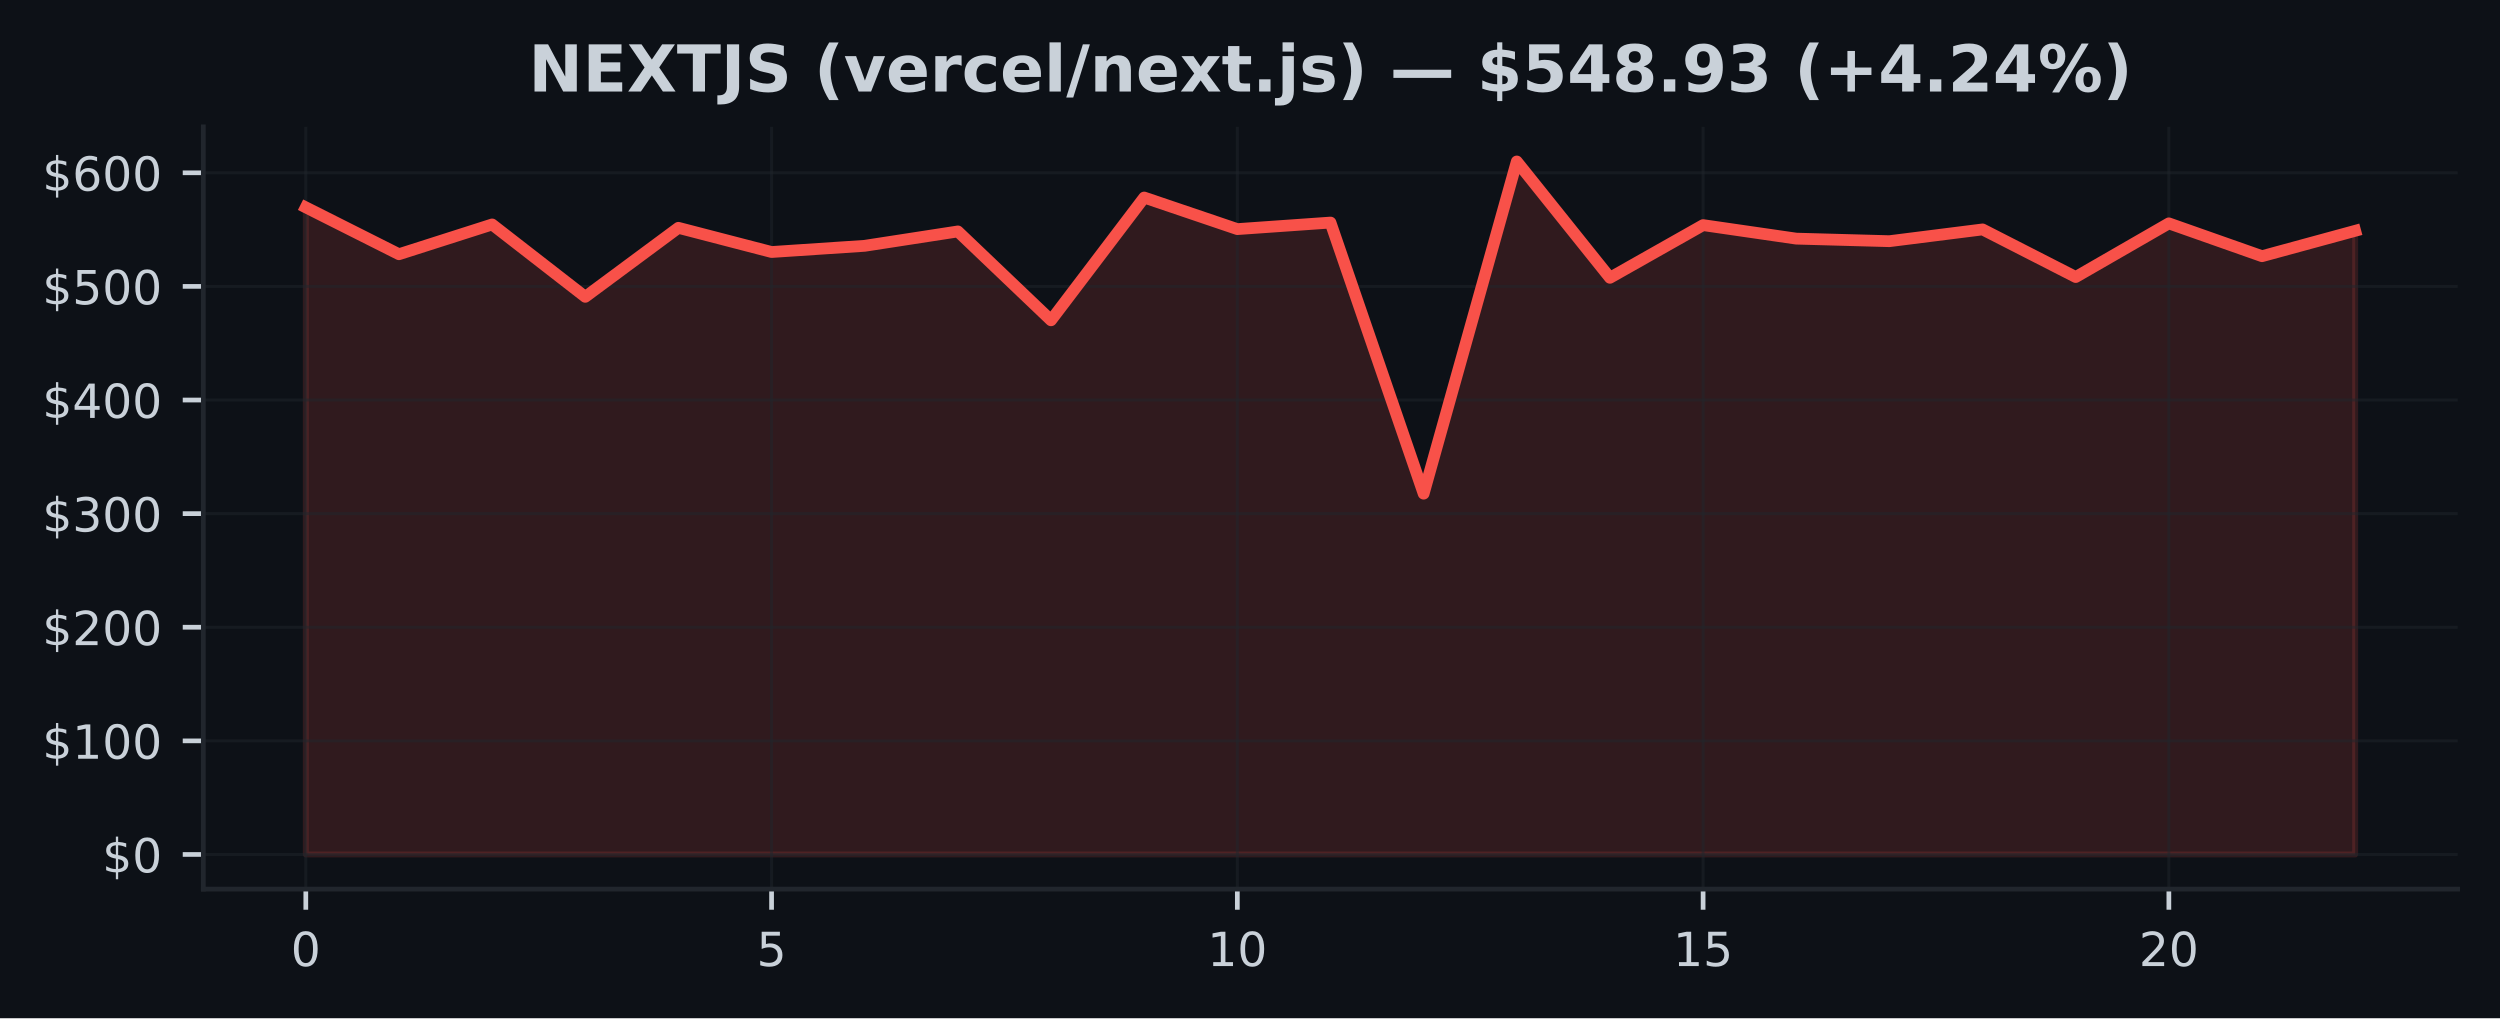
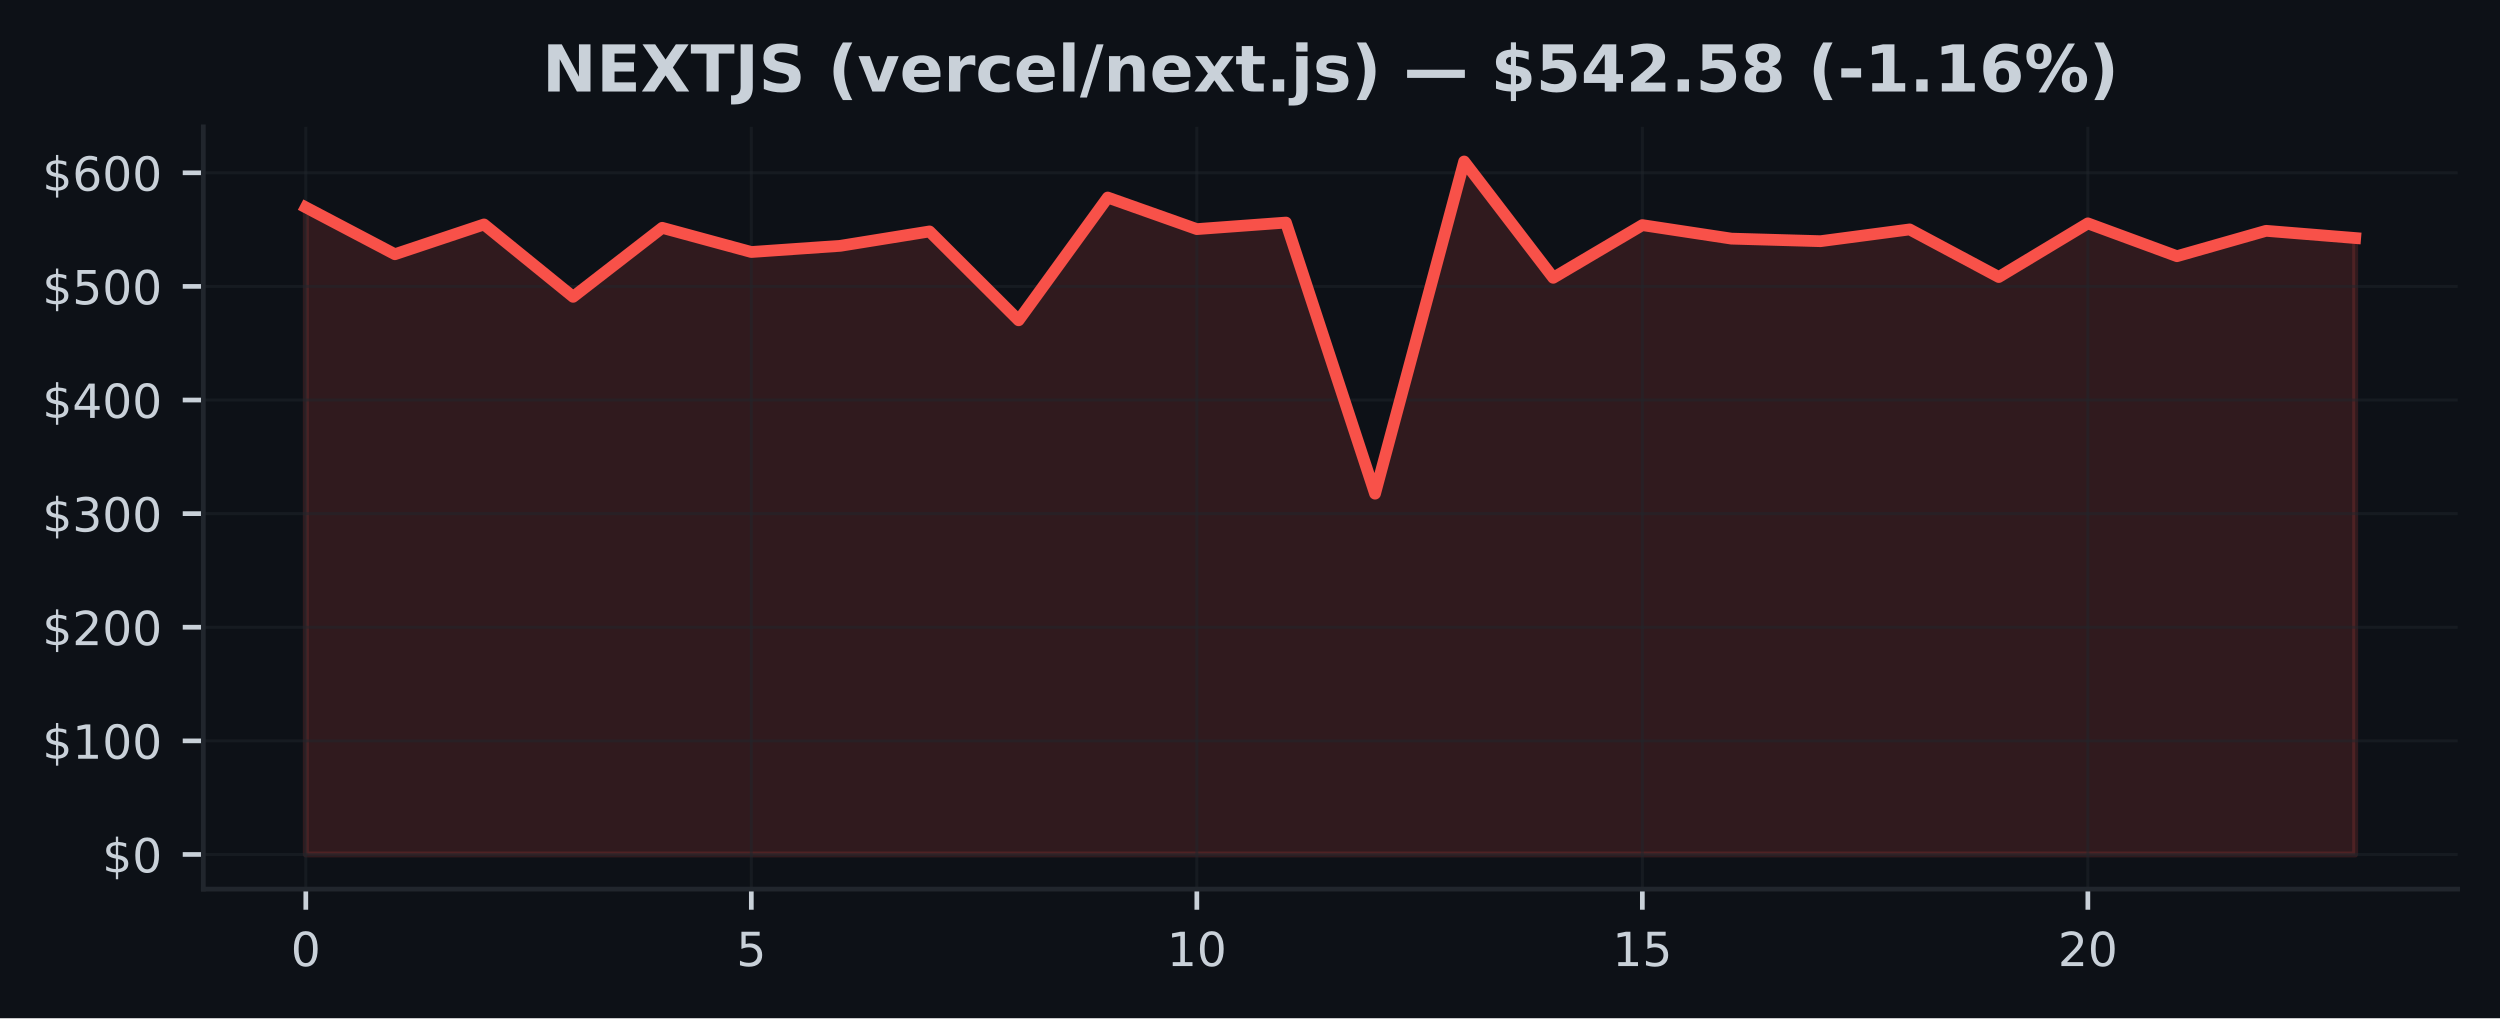
<svg xmlns="http://www.w3.org/2000/svg" xmlns:xlink="http://www.w3.org/1999/xlink" width="424.91pt" height="173.061pt" viewBox="0 0 424.91 173.061" version="1.1">
  <defs>
    <style type="text/css">*{stroke-linejoin: round; stroke-linecap: butt}</style>
  </defs>
  <g id="figure_1">
    <g id="patch_1">
      <path d="M 0 173.061  L 424.91 173.061  L 424.91 0  L 0 0  z " style="fill: #0d1117" />
    </g>
    <g id="axes_1">
      <g id="patch_2">
        <path d="M 34.56 151.118  L 417.71 151.118  L 417.71 21.558  L 34.56 21.558  z " style="fill: #0d1117" />
      </g>
      <g id="FillBetweenPolyCollection_1">
        <defs>
-           <path id="m5b549894fd" d="M 51.976 -27.832  L 51.976 -137.816  L 67.809 -129.851  L 83.641 -134.912  L 99.474 -122.613  L 115.306 -134.34  L 131.139 -130.229  L 146.972 -131.281  L 162.804 -133.726  L 178.637 -118.624  L 194.47 -139.486  L 210.302 -134.12  L 226.135 -135.232  L 241.968 -89.157  L 257.8 -145.613  L 273.633 -125.848  L 289.466 -134.8  L 305.298 -132.502  L 321.131 -132.067  L 336.964 -134.068  L 352.796 -125.977  L 368.629 -135.097  L 384.461 -129.517  L 400.294 -133.83  L 400.294 -27.832  L 400.294 -27.832  L 384.461 -27.832  L 368.629 -27.832  L 352.796 -27.832  L 336.964 -27.832  L 321.131 -27.832  L 305.298 -27.832  L 289.466 -27.832  L 273.633 -27.832  L 257.8 -27.832  L 241.968 -27.832  L 226.135 -27.832  L 210.302 -27.832  L 194.47 -27.832  L 178.637 -27.832  L 162.804 -27.832  L 146.972 -27.832  L 131.139 -27.832  L 115.306 -27.832  L 99.474 -27.832  L 83.641 -27.832  L 67.809 -27.832  L 51.976 -27.832  z " style="stroke: #f85149; stroke-opacity: 0.15" />
+           <path id="ma2bde97956" d="M 51.976 -27.832  L 51.976 -137.816  L 67.12 -129.851  L 82.264 -134.912  L 97.409 -122.613  L 112.553 -134.34  L 127.697 -130.229  L 142.842 -131.281  L 157.986 -133.726  L 173.13 -118.624  L 188.274 -139.486  L 203.419 -134.12  L 218.563 -135.232  L 233.707 -89.157  L 248.851 -145.613  L 263.996 -125.848  L 279.14 -134.8  L 294.284 -132.502  L 309.428 -132.067  L 324.573 -134.068  L 339.717 -125.977  L 354.861 -135.097  L 370.006 -129.517  L 385.15 -133.83  L 400.294 -132.604  L 400.294 -27.832  L 400.294 -27.832  L 385.15 -27.832  L 370.006 -27.832  L 354.861 -27.832  L 339.717 -27.832  L 324.573 -27.832  L 309.428 -27.832  L 294.284 -27.832  L 279.14 -27.832  L 263.996 -27.832  L 248.851 -27.832  L 233.707 -27.832  L 218.563 -27.832  L 203.419 -27.832  L 188.274 -27.832  L 173.13 -27.832  L 157.986 -27.832  L 142.842 -27.832  L 127.697 -27.832  L 112.553 -27.832  L 97.409 -27.832  L 82.264 -27.832  L 67.12 -27.832  L 51.976 -27.832  z " style="stroke: #f85149; stroke-opacity: 0.15" />
        </defs>
-         <g clip-path="url(#pa154a47afa)">
-           <use xlink:href="#m5b549894fd" x="0" y="173.061" style="fill: #f85149; fill-opacity: 0.15; stroke: #f85149; stroke-opacity: 0.15" />
+         <g clip-path="url(#p0f15beb33f)">
+           <use xlink:href="#ma2bde97956" x="0" y="173.061" style="fill: #f85149; fill-opacity: 0.15; stroke: #f85149; stroke-opacity: 0.15" />
        </g>
      </g>
      <g id="matplotlib.axis_1">
        <g id="xtick_1">
          <g id="line2d_1">
-             <path d="M 51.976 151.118  L 51.976 21.558  " clip-path="url(#pa154a47afa)" style="fill: none; stroke: #21262d; stroke-opacity: 0.5; stroke-width: 0.5; stroke-linecap: square" />
+             <path d="M 51.976 151.118  L 51.976 21.558  " clip-path="url(#p0f15beb33f)" style="fill: none; stroke: #21262d; stroke-opacity: 0.5; stroke-width: 0.5; stroke-linecap: square" />
          </g>
          <g id="line2d_2">
            <defs>
-               <path id="m4bb4d00be8" d="M 0 0  L 0 3.5  " style="stroke: #c9d1d9; stroke-width: 0.8" />
+               <path id="mf1980bc2ae" d="M 0 0  L 0 3.5  " style="stroke: #c9d1d9; stroke-width: 0.8" />
            </defs>
            <g>
-               <use xlink:href="#m4bb4d00be8" x="51.976" y="151.118" style="fill: #c9d1d9; stroke: #c9d1d9; stroke-width: 0.8" />
+               <use xlink:href="#mf1980bc2ae" x="51.976" y="151.118" style="fill: #c9d1d9; stroke: #c9d1d9; stroke-width: 0.8" />
            </g>
          </g>
          <g id="text_1">
            <g style="fill: #c9d1d9" transform="translate(49.43091 164.197) scale(0.08 -0.08)">
              <defs>
                <path id="DejaVuSans-30" d="M 2034 4250  Q 1547 4250 1301 3770  Q 1056 3291 1056 2328  Q 1056 1369 1301 889  Q 1547 409 2034 409  Q 2525 409 2770 889  Q 3016 1369 3016 2328  Q 3016 3291 2770 3770  Q 2525 4250 2034 4250  z M 2034 4750  Q 2819 4750 3233 4129  Q 3647 3509 3647 2328  Q 3647 1150 3233 529  Q 2819 -91 2034 -91  Q 1250 -91 836 529  Q 422 1150 422 2328  Q 422 3509 836 4129  Q 1250 4750 2034 4750  z " transform="scale(0.015625)" />
              </defs>
              <use xlink:href="#DejaVuSans-30" />
            </g>
          </g>
        </g>
        <g id="xtick_2">
          <g id="line2d_3">
-             <path d="M 131.139 151.118  L 131.139 21.558  " clip-path="url(#pa154a47afa)" style="fill: none; stroke: #21262d; stroke-opacity: 0.5; stroke-width: 0.5; stroke-linecap: square" />
+             <path d="M 127.697 151.118  L 127.697 21.558  " clip-path="url(#p0f15beb33f)" style="fill: none; stroke: #21262d; stroke-opacity: 0.5; stroke-width: 0.5; stroke-linecap: square" />
          </g>
          <g id="line2d_4">
            <g>
-               <use xlink:href="#m4bb4d00be8" x="131.139" y="151.118" style="fill: #c9d1d9; stroke: #c9d1d9; stroke-width: 0.8" />
+               <use xlink:href="#mf1980bc2ae" x="127.697" y="151.118" style="fill: #c9d1d9; stroke: #c9d1d9; stroke-width: 0.8" />
            </g>
          </g>
          <g id="text_2">
-             <g style="fill: #c9d1d9" transform="translate(128.5941 164.197) scale(0.08 -0.08)">
+             <g style="fill: #c9d1d9" transform="translate(125.1523 164.197) scale(0.08 -0.08)">
              <defs>
                <path id="DejaVuSans-35" d="M 691 4666  L 3169 4666  L 3169 4134  L 1269 4134  L 1269 2991  Q 1406 3038 1543 3061  Q 1681 3084 1819 3084  Q 2600 3084 3056 2656  Q 3513 2228 3513 1497  Q 3513 744 3044 326  Q 2575 -91 1722 -91  Q 1428 -91 1123 -41  Q 819 9 494 109  L 494 744  Q 775 591 1075 516  Q 1375 441 1709 441  Q 2250 441 2565 725  Q 2881 1009 2881 1497  Q 2881 1984 2565 2268  Q 2250 2553 1709 2553  Q 1456 2553 1204 2497  Q 953 2441 691 2322  L 691 4666  z " transform="scale(0.015625)" />
              </defs>
              <use xlink:href="#DejaVuSans-35" />
            </g>
          </g>
        </g>
        <g id="xtick_3">
          <g id="line2d_5">
-             <path d="M 210.302 151.118  L 210.302 21.558  " clip-path="url(#pa154a47afa)" style="fill: none; stroke: #21262d; stroke-opacity: 0.5; stroke-width: 0.5; stroke-linecap: square" />
+             <path d="M 203.419 151.118  L 203.419 21.558  " clip-path="url(#p0f15beb33f)" style="fill: none; stroke: #21262d; stroke-opacity: 0.5; stroke-width: 0.5; stroke-linecap: square" />
          </g>
          <g id="line2d_6">
            <g>
-               <use xlink:href="#m4bb4d00be8" x="210.302" y="151.118" style="fill: #c9d1d9; stroke: #c9d1d9; stroke-width: 0.8" />
+               <use xlink:href="#mf1980bc2ae" x="203.419" y="151.118" style="fill: #c9d1d9; stroke: #c9d1d9; stroke-width: 0.8" />
            </g>
          </g>
          <g id="text_3">
-             <g style="fill: #c9d1d9" transform="translate(205.2124 164.197) scale(0.08 -0.08)">
+             <g style="fill: #c9d1d9" transform="translate(198.3286 164.197) scale(0.08 -0.08)">
              <defs>
                <path id="DejaVuSans-31" d="M 794 531  L 1825 531  L 1825 4091  L 703 3866  L 703 4441  L 1819 4666  L 2450 4666  L 2450 531  L 3481 531  L 3481 0  L 794 0  L 794 531  z " transform="scale(0.015625)" />
              </defs>
              <use xlink:href="#DejaVuSans-31" />
              <use xlink:href="#DejaVuSans-30" transform="translate(63.62305 0)" />
            </g>
          </g>
        </g>
        <g id="xtick_4">
          <g id="line2d_7">
-             <path d="M 289.466 151.118  L 289.466 21.558  " clip-path="url(#pa154a47afa)" style="fill: none; stroke: #21262d; stroke-opacity: 0.5; stroke-width: 0.5; stroke-linecap: square" />
+             <path d="M 279.14 151.118  L 279.14 21.558  " clip-path="url(#p0f15beb33f)" style="fill: none; stroke: #21262d; stroke-opacity: 0.5; stroke-width: 0.5; stroke-linecap: square" />
          </g>
          <g id="line2d_8">
            <g>
-               <use xlink:href="#m4bb4d00be8" x="289.466" y="151.118" style="fill: #c9d1d9; stroke: #c9d1d9; stroke-width: 0.8" />
+               <use xlink:href="#mf1980bc2ae" x="279.14" y="151.118" style="fill: #c9d1d9; stroke: #c9d1d9; stroke-width: 0.8" />
            </g>
          </g>
          <g id="text_4">
-             <g style="fill: #c9d1d9" transform="translate(284.3756 164.197) scale(0.08 -0.08)">
+             <g style="fill: #c9d1d9" transform="translate(274.0499 164.197) scale(0.08 -0.08)">
              <use xlink:href="#DejaVuSans-31" />
              <use xlink:href="#DejaVuSans-35" transform="translate(63.62305 0)" />
            </g>
          </g>
        </g>
        <g id="xtick_5">
          <g id="line2d_9">
-             <path d="M 368.629 151.118  L 368.629 21.558  " clip-path="url(#pa154a47afa)" style="fill: none; stroke: #21262d; stroke-opacity: 0.5; stroke-width: 0.5; stroke-linecap: square" />
+             <path d="M 354.861 151.118  L 354.861 21.558  " clip-path="url(#p0f15beb33f)" style="fill: none; stroke: #21262d; stroke-opacity: 0.5; stroke-width: 0.5; stroke-linecap: square" />
          </g>
          <g id="line2d_10">
            <g>
-               <use xlink:href="#m4bb4d00be8" x="368.629" y="151.118" style="fill: #c9d1d9; stroke: #c9d1d9; stroke-width: 0.8" />
+               <use xlink:href="#mf1980bc2ae" x="354.861" y="151.118" style="fill: #c9d1d9; stroke: #c9d1d9; stroke-width: 0.8" />
            </g>
          </g>
          <g id="text_5">
-             <g style="fill: #c9d1d9" transform="translate(363.5388 164.197) scale(0.08 -0.08)">
+             <g style="fill: #c9d1d9" transform="translate(349.7713 164.197) scale(0.08 -0.08)">
              <defs>
                <path id="DejaVuSans-32" d="M 1228 531  L 3431 531  L 3431 0  L 469 0  L 469 531  Q 828 903 1448 1529  Q 2069 2156 2228 2338  Q 2531 2678 2651 2914  Q 2772 3150 2772 3378  Q 2772 3750 2511 3984  Q 2250 4219 1831 4219  Q 1534 4219 1204 4116  Q 875 4013 500 3803  L 500 4441  Q 881 4594 1212 4672  Q 1544 4750 1819 4750  Q 2544 4750 2975 4387  Q 3406 4025 3406 3419  Q 3406 3131 3298 2873  Q 3191 2616 2906 2266  Q 2828 2175 2409 1742  Q 1991 1309 1228 531  z " transform="scale(0.015625)" />
              </defs>
              <use xlink:href="#DejaVuSans-32" />
              <use xlink:href="#DejaVuSans-30" transform="translate(63.62305 0)" />
            </g>
          </g>
        </g>
      </g>
      <g id="matplotlib.axis_2">
        <g id="ytick_1">
          <g id="line2d_11">
-             <path d="M 34.56 145.229  L 417.71 145.229  " clip-path="url(#pa154a47afa)" style="fill: none; stroke: #21262d; stroke-opacity: 0.5; stroke-width: 0.5; stroke-linecap: square" />
+             <path d="M 34.56 145.229  L 417.71 145.229  " clip-path="url(#p0f15beb33f)" style="fill: none; stroke: #21262d; stroke-opacity: 0.5; stroke-width: 0.5; stroke-linecap: square" />
          </g>
          <g id="line2d_12">
            <defs>
-               <path id="mcde0d0e093" d="M 0 0  L -3.5 0  " style="stroke: #c9d1d9; stroke-width: 0.8" />
+               <path id="m5b4ba3d145" d="M 0 0  L -3.5 0  " style="stroke: #c9d1d9; stroke-width: 0.8" />
            </defs>
            <g>
-               <use xlink:href="#mcde0d0e093" x="34.56" y="145.229" style="fill: #c9d1d9; stroke: #c9d1d9; stroke-width: 0.8" />
+               <use xlink:href="#m5b4ba3d145" x="34.56" y="145.229" style="fill: #c9d1d9; stroke: #c9d1d9; stroke-width: 0.8" />
            </g>
          </g>
          <g id="text_6">
            <g style="fill: #c9d1d9" transform="translate(17.38 148.2686) scale(0.08 -0.08)">
              <defs>
                <path id="DejaVuSans-24" d="M 2163 -941  L 1850 -941  L 1847 0  Q 1519 6 1191 76  Q 863 147 531 288  L 531 850  Q 850 650 1176 548  Q 1503 447 1850 444  L 1850 1869  Q 1159 1981 845 2250  Q 531 2519 531 2988  Q 531 3497 872 3790  Q 1213 4084 1850 4128  L 1850 4863  L 2163 4863  L 2163 4138  Q 2453 4125 2725 4076  Q 2997 4028 3256 3944  L 3256 3397  Q 2997 3528 2723 3600  Q 2450 3672 2163 3684  L 2163 2350  Q 2872 2241 3206 1959  Q 3541 1678 3541 1191  Q 3541 663 3186 358  Q 2831 53 2163 6  L 2163 -941  z M 1850 2406  L 1850 3688  Q 1488 3647 1297 3481  Q 1106 3316 1106 3041  Q 1106 2772 1282 2622  Q 1459 2472 1850 2406  z M 2163 1806  L 2163 453  Q 2559 506 2761 678  Q 2963 850 2963 1131  Q 2963 1406 2770 1568  Q 2578 1731 2163 1806  z " transform="scale(0.015625)" />
              </defs>
              <use xlink:href="#DejaVuSans-24" />
              <use xlink:href="#DejaVuSans-30" transform="translate(63.62305 0)" />
            </g>
          </g>
        </g>
        <g id="ytick_2">
          <g id="line2d_13">
-             <path d="M 34.56 125.919  L 417.71 125.919  " clip-path="url(#pa154a47afa)" style="fill: none; stroke: #21262d; stroke-opacity: 0.5; stroke-width: 0.5; stroke-linecap: square" />
+             <path d="M 34.56 125.919  L 417.71 125.919  " clip-path="url(#p0f15beb33f)" style="fill: none; stroke: #21262d; stroke-opacity: 0.5; stroke-width: 0.5; stroke-linecap: square" />
          </g>
          <g id="line2d_14">
            <g>
-               <use xlink:href="#mcde0d0e093" x="34.56" y="125.919" style="fill: #c9d1d9; stroke: #c9d1d9; stroke-width: 0.8" />
+               <use xlink:href="#m5b4ba3d145" x="34.56" y="125.919" style="fill: #c9d1d9; stroke: #c9d1d9; stroke-width: 0.8" />
            </g>
          </g>
          <g id="text_7">
            <g style="fill: #c9d1d9" transform="translate(7.2 128.9585) scale(0.08 -0.08)">
              <use xlink:href="#DejaVuSans-24" />
              <use xlink:href="#DejaVuSans-31" transform="translate(63.62305 0)" />
              <use xlink:href="#DejaVuSans-30" transform="translate(127.2461 0)" />
              <use xlink:href="#DejaVuSans-30" transform="translate(190.8691 0)" />
            </g>
          </g>
        </g>
        <g id="ytick_3">
          <g id="line2d_15">
-             <path d="M 34.56 106.609  L 417.71 106.609  " clip-path="url(#pa154a47afa)" style="fill: none; stroke: #21262d; stroke-opacity: 0.5; stroke-width: 0.5; stroke-linecap: square" />
+             <path d="M 34.56 106.609  L 417.71 106.609  " clip-path="url(#p0f15beb33f)" style="fill: none; stroke: #21262d; stroke-opacity: 0.5; stroke-width: 0.5; stroke-linecap: square" />
          </g>
          <g id="line2d_16">
            <g>
-               <use xlink:href="#mcde0d0e093" x="34.56" y="106.609" style="fill: #c9d1d9; stroke: #c9d1d9; stroke-width: 0.8" />
+               <use xlink:href="#m5b4ba3d145" x="34.56" y="106.609" style="fill: #c9d1d9; stroke: #c9d1d9; stroke-width: 0.8" />
            </g>
          </g>
          <g id="text_8">
            <g style="fill: #c9d1d9" transform="translate(7.2 109.6484) scale(0.08 -0.08)">
              <use xlink:href="#DejaVuSans-24" />
              <use xlink:href="#DejaVuSans-32" transform="translate(63.62305 0)" />
              <use xlink:href="#DejaVuSans-30" transform="translate(127.2461 0)" />
              <use xlink:href="#DejaVuSans-30" transform="translate(190.8691 0)" />
            </g>
          </g>
        </g>
        <g id="ytick_4">
          <g id="line2d_17">
-             <path d="M 34.56 87.299  L 417.71 87.299  " clip-path="url(#pa154a47afa)" style="fill: none; stroke: #21262d; stroke-opacity: 0.5; stroke-width: 0.5; stroke-linecap: square" />
+             <path d="M 34.56 87.299  L 417.71 87.299  " clip-path="url(#p0f15beb33f)" style="fill: none; stroke: #21262d; stroke-opacity: 0.5; stroke-width: 0.5; stroke-linecap: square" />
          </g>
          <g id="line2d_18">
            <g>
-               <use xlink:href="#mcde0d0e093" x="34.56" y="87.299" style="fill: #c9d1d9; stroke: #c9d1d9; stroke-width: 0.8" />
+               <use xlink:href="#m5b4ba3d145" x="34.56" y="87.299" style="fill: #c9d1d9; stroke: #c9d1d9; stroke-width: 0.8" />
            </g>
          </g>
          <g id="text_9">
            <g style="fill: #c9d1d9" transform="translate(7.2 90.33833) scale(0.08 -0.08)">
              <defs>
                <path id="DejaVuSans-33" d="M 2597 2516  Q 3050 2419 3304 2112  Q 3559 1806 3559 1356  Q 3559 666 3084 287  Q 2609 -91 1734 -91  Q 1441 -91 1130 -33  Q 819 25 488 141  L 488 750  Q 750 597 1062 519  Q 1375 441 1716 441  Q 2309 441 2620 675  Q 2931 909 2931 1356  Q 2931 1769 2642 2001  Q 2353 2234 1838 2234  L 1294 2234  L 1294 2753  L 1863 2753  Q 2328 2753 2575 2939  Q 2822 3125 2822 3475  Q 2822 3834 2567 4026  Q 2313 4219 1838 4219  Q 1578 4219 1281 4162  Q 984 4106 628 3988  L 628 4550  Q 988 4650 1302 4700  Q 1616 4750 1894 4750  Q 2613 4750 3031 4423  Q 3450 4097 3450 3541  Q 3450 3153 3228 2886  Q 3006 2619 2597 2516  z " transform="scale(0.015625)" />
              </defs>
              <use xlink:href="#DejaVuSans-24" />
              <use xlink:href="#DejaVuSans-33" transform="translate(63.62305 0)" />
              <use xlink:href="#DejaVuSans-30" transform="translate(127.2461 0)" />
              <use xlink:href="#DejaVuSans-30" transform="translate(190.8691 0)" />
            </g>
          </g>
        </g>
        <g id="ytick_5">
          <g id="line2d_19">
-             <path d="M 34.56 67.989  L 417.71 67.989  " clip-path="url(#pa154a47afa)" style="fill: none; stroke: #21262d; stroke-opacity: 0.5; stroke-width: 0.5; stroke-linecap: square" />
+             <path d="M 34.56 67.989  L 417.71 67.989  " clip-path="url(#p0f15beb33f)" style="fill: none; stroke: #21262d; stroke-opacity: 0.5; stroke-width: 0.5; stroke-linecap: square" />
          </g>
          <g id="line2d_20">
            <g>
-               <use xlink:href="#mcde0d0e093" x="34.56" y="67.989" style="fill: #c9d1d9; stroke: #c9d1d9; stroke-width: 0.8" />
+               <use xlink:href="#m5b4ba3d145" x="34.56" y="67.989" style="fill: #c9d1d9; stroke: #c9d1d9; stroke-width: 0.8" />
            </g>
          </g>
          <g id="text_10">
            <g style="fill: #c9d1d9" transform="translate(7.2 71.02826) scale(0.08 -0.08)">
              <defs>
                <path id="DejaVuSans-34" d="M 2419 4116  L 825 1625  L 2419 1625  L 2419 4116  z M 2253 4666  L 3047 4666  L 3047 1625  L 3713 1625  L 3713 1100  L 3047 1100  L 3047 0  L 2419 0  L 2419 1100  L 313 1100  L 313 1709  L 2253 4666  z " transform="scale(0.015625)" />
              </defs>
              <use xlink:href="#DejaVuSans-24" />
              <use xlink:href="#DejaVuSans-34" transform="translate(63.62305 0)" />
              <use xlink:href="#DejaVuSans-30" transform="translate(127.2461 0)" />
              <use xlink:href="#DejaVuSans-30" transform="translate(190.8691 0)" />
            </g>
          </g>
        </g>
        <g id="ytick_6">
          <g id="line2d_21">
-             <path d="M 34.56 48.679  L 417.71 48.679  " clip-path="url(#pa154a47afa)" style="fill: none; stroke: #21262d; stroke-opacity: 0.5; stroke-width: 0.5; stroke-linecap: square" />
+             <path d="M 34.56 48.679  L 417.71 48.679  " clip-path="url(#p0f15beb33f)" style="fill: none; stroke: #21262d; stroke-opacity: 0.5; stroke-width: 0.5; stroke-linecap: square" />
          </g>
          <g id="line2d_22">
            <g>
-               <use xlink:href="#mcde0d0e093" x="34.56" y="48.679" style="fill: #c9d1d9; stroke: #c9d1d9; stroke-width: 0.8" />
+               <use xlink:href="#m5b4ba3d145" x="34.56" y="48.679" style="fill: #c9d1d9; stroke: #c9d1d9; stroke-width: 0.8" />
            </g>
          </g>
          <g id="text_11">
            <g style="fill: #c9d1d9" transform="translate(7.2 51.71818) scale(0.08 -0.08)">
              <use xlink:href="#DejaVuSans-24" />
              <use xlink:href="#DejaVuSans-35" transform="translate(63.62305 0)" />
              <use xlink:href="#DejaVuSans-30" transform="translate(127.2461 0)" />
              <use xlink:href="#DejaVuSans-30" transform="translate(190.8691 0)" />
            </g>
          </g>
        </g>
        <g id="ytick_7">
          <g id="line2d_23">
-             <path d="M 34.56 29.369  L 417.71 29.369  " clip-path="url(#pa154a47afa)" style="fill: none; stroke: #21262d; stroke-opacity: 0.5; stroke-width: 0.5; stroke-linecap: square" />
+             <path d="M 34.56 29.369  L 417.71 29.369  " clip-path="url(#p0f15beb33f)" style="fill: none; stroke: #21262d; stroke-opacity: 0.5; stroke-width: 0.5; stroke-linecap: square" />
          </g>
          <g id="line2d_24">
            <g>
-               <use xlink:href="#mcde0d0e093" x="34.56" y="29.369" style="fill: #c9d1d9; stroke: #c9d1d9; stroke-width: 0.8" />
+               <use xlink:href="#m5b4ba3d145" x="34.56" y="29.369" style="fill: #c9d1d9; stroke: #c9d1d9; stroke-width: 0.8" />
            </g>
          </g>
          <g id="text_12">
            <g style="fill: #c9d1d9" transform="translate(7.2 32.4081) scale(0.08 -0.08)">
              <defs>
                <path id="DejaVuSans-36" d="M 2113 2584  Q 1688 2584 1439 2293  Q 1191 2003 1191 1497  Q 1191 994 1439 701  Q 1688 409 2113 409  Q 2538 409 2786 701  Q 3034 994 3034 1497  Q 3034 2003 2786 2293  Q 2538 2584 2113 2584  z M 3366 4563  L 3366 3988  Q 3128 4100 2886 4159  Q 2644 4219 2406 4219  Q 1781 4219 1451 3797  Q 1122 3375 1075 2522  Q 1259 2794 1537 2939  Q 1816 3084 2150 3084  Q 2853 3084 3261 2657  Q 3669 2231 3669 1497  Q 3669 778 3244 343  Q 2819 -91 2113 -91  Q 1303 -91 875 529  Q 447 1150 447 2328  Q 447 3434 972 4092  Q 1497 4750 2381 4750  Q 2619 4750 2861 4703  Q 3103 4656 3366 4563  z " transform="scale(0.015625)" />
              </defs>
              <use xlink:href="#DejaVuSans-24" />
              <use xlink:href="#DejaVuSans-36" transform="translate(63.62305 0)" />
              <use xlink:href="#DejaVuSans-30" transform="translate(127.2461 0)" />
              <use xlink:href="#DejaVuSans-30" transform="translate(190.8691 0)" />
            </g>
          </g>
        </g>
      </g>
      <g id="line2d_25">
-         <path d="M 51.976 35.245  L 67.809 43.21  L 83.641 38.149  L 99.474 50.448  L 115.306 38.721  L 131.139 42.832  L 146.972 41.779  L 162.804 39.335  L 178.637 54.437  L 194.47 33.574  L 210.302 38.941  L 226.135 37.828  L 241.968 83.904  L 257.8 27.447  L 273.633 47.213  L 289.466 38.261  L 305.298 40.559  L 321.131 40.993  L 336.964 38.993  L 352.796 47.084  L 368.629 37.964  L 384.461 43.544  L 400.294 39.23  " clip-path="url(#pa154a47afa)" style="fill: none; stroke: #f85149; stroke-width: 2; stroke-linecap: square" />
+         <path d="M 51.976 35.245  L 67.12 43.21  L 82.264 38.149  L 97.409 50.448  L 112.553 38.721  L 127.697 42.832  L 142.842 41.779  L 157.986 39.335  L 173.13 54.437  L 188.274 33.574  L 203.419 38.941  L 218.563 37.828  L 233.707 83.904  L 248.851 27.447  L 263.996 47.213  L 279.14 38.261  L 294.284 40.559  L 309.428 40.993  L 324.573 38.993  L 339.717 47.084  L 354.861 37.964  L 370.006 43.544  L 385.15 39.23  L 400.294 40.457  " clip-path="url(#p0f15beb33f)" style="fill: none; stroke: #f85149; stroke-width: 2; stroke-linecap: square" />
      </g>
      <g id="patch_3">
        <path d="M 34.56 151.118  L 34.56 21.558  " style="fill: none; stroke: #21262d; stroke-width: 0.8; stroke-linejoin: miter; stroke-linecap: square" />
      </g>
      <g id="patch_4">
        <path d="M 34.56 151.118  L 417.71 151.118  " style="fill: none; stroke: #21262d; stroke-width: 0.8; stroke-linejoin: miter; stroke-linecap: square" />
      </g>
      <g id="text_13">
-         <g style="fill: #c9d1d9" transform="translate(89.83898 15.55828) scale(0.11 -0.11)">
+         <g style="fill: #c9d1d9" transform="translate(92.16531 15.55828) scale(0.11 -0.11)">
          <defs>
            <path id="DejaVuSans-Bold-4e" d="M 588 4666  L 1931 4666  L 3628 1466  L 3628 4666  L 4769 4666  L 4769 0  L 3425 0  L 1728 3200  L 1728 0  L 588 0  L 588 4666  z " transform="scale(0.015625)" />
            <path id="DejaVuSans-Bold-45" d="M 588 4666  L 3834 4666  L 3834 3756  L 1791 3756  L 1791 2888  L 3713 2888  L 3713 1978  L 1791 1978  L 1791 909  L 3903 909  L 3903 0  L 588 0  L 588 4666  z " transform="scale(0.015625)" />
            <path id="DejaVuSans-Bold-58" d="M 3188 2381  L 4806 0  L 3553 0  L 2463 1594  L 1381 0  L 122 0  L 1741 2381  L 184 4666  L 1441 4666  L 2463 3163  L 3481 4666  L 4744 4666  L 3188 2381  z " transform="scale(0.015625)" />
            <path id="DejaVuSans-Bold-54" d="M 31 4666  L 4331 4666  L 4331 3756  L 2784 3756  L 2784 0  L 1581 0  L 1581 3756  L 31 3756  L 31 4666  z " transform="scale(0.015625)" />
            <path id="DejaVuSans-Bold-4a" d="M 588 4666  L 1791 4666  L 1791 453  Q 1791 -419 1317 -850  Q 844 -1281 -116 -1281  L -359 -1281  L -359 -372  L -172 -372  Q 203 -372 395 -162  Q 588 47 588 453  L 588 4666  z " transform="scale(0.015625)" />
            <path id="DejaVuSans-Bold-53" d="M 3834 4519  L 3834 3531  Q 3450 3703 3084 3790  Q 2719 3878 2394 3878  Q 1963 3878 1756 3759  Q 1550 3641 1550 3391  Q 1550 3203 1689 3098  Q 1828 2994 2194 2919  L 2706 2816  Q 3484 2659 3812 2340  Q 4141 2022 4141 1434  Q 4141 663 3683 286  Q 3225 -91 2284 -91  Q 1841 -91 1394 -6  Q 947 78 500 244  L 500 1259  Q 947 1022 1364 901  Q 1781 781 2169 781  Q 2563 781 2772 912  Q 2981 1044 2981 1288  Q 2981 1506 2839 1625  Q 2697 1744 2272 1838  L 1806 1941  Q 1106 2091 782 2419  Q 459 2747 459 3303  Q 459 4000 909 4375  Q 1359 4750 2203 4750  Q 2588 4750 2994 4692  Q 3400 4634 3834 4519  z " transform="scale(0.015625)" />
            <path id="DejaVuSans-Bold-20" transform="scale(0.015625)" />
            <path id="DejaVuSans-Bold-28" d="M 2413 -844  L 1484 -844  Q 1006 -72 778 623  Q 550 1319 550 2003  Q 550 2688 779 3389  Q 1009 4091 1484 4856  L 2413 4856  Q 2013 4116 1813 3408  Q 1613 2700 1613 2009  Q 1613 1319 1811 609  Q 2009 -100 2413 -844  z " transform="scale(0.015625)" />
            <path id="DejaVuSans-Bold-76" d="M 97 3500  L 1216 3500  L 2088 1081  L 2956 3500  L 4078 3500  L 2700 0  L 1472 0  L 97 3500  z " transform="scale(0.015625)" />
            <path id="DejaVuSans-Bold-65" d="M 4031 1759  L 4031 1441  L 1416 1441  Q 1456 1047 1700 850  Q 1944 653 2381 653  Q 2734 653 3104 758  Q 3475 863 3866 1075  L 3866 213  Q 3469 63 3072 -14  Q 2675 -91 2278 -91  Q 1328 -91 801 392  Q 275 875 275 1747  Q 275 2603 792 3093  Q 1309 3584 2216 3584  Q 3041 3584 3536 3087  Q 4031 2591 4031 1759  z M 2881 2131  Q 2881 2450 2695 2645  Q 2509 2841 2209 2841  Q 1884 2841 1681 2658  Q 1478 2475 1428 2131  L 2881 2131  z " transform="scale(0.015625)" />
            <path id="DejaVuSans-Bold-72" d="M 3138 2547  Q 2991 2616 2845 2648  Q 2700 2681 2553 2681  Q 2122 2681 1889 2404  Q 1656 2128 1656 1613  L 1656 0  L 538 0  L 538 3500  L 1656 3500  L 1656 2925  Q 1872 3269 2151 3426  Q 2431 3584 2822 3584  Q 2878 3584 2943 3579  Q 3009 3575 3134 3559  L 3138 2547  z " transform="scale(0.015625)" />
            <path id="DejaVuSans-Bold-63" d="M 3366 3391  L 3366 2478  Q 3138 2634 2908 2709  Q 2678 2784 2431 2784  Q 1963 2784 1702 2511  Q 1441 2238 1441 1747  Q 1441 1256 1702 982  Q 1963 709 2431 709  Q 2694 709 2930 787  Q 3166 866 3366 1019  L 3366 103  Q 3103 6 2833 -42  Q 2563 -91 2291 -91  Q 1344 -91 809 395  Q 275 881 275 1747  Q 275 2613 809 3098  Q 1344 3584 2291 3584  Q 2566 3584 2833 3536  Q 3100 3488 3366 3391  z " transform="scale(0.015625)" />
            <path id="DejaVuSans-Bold-6c" d="M 538 4863  L 1656 4863  L 1656 0  L 538 0  L 538 4863  z " transform="scale(0.015625)" />
            <path id="DejaVuSans-Bold-2f" d="M 1644 4666  L 2338 4666  L 691 -594  L 0 -594  L 1644 4666  z " transform="scale(0.015625)" />
            <path id="DejaVuSans-Bold-6e" d="M 4056 2131  L 4056 0  L 2931 0  L 2931 347  L 2931 1631  Q 2931 2084 2911 2256  Q 2891 2428 2841 2509  Q 2775 2619 2662 2680  Q 2550 2741 2406 2741  Q 2056 2741 1856 2470  Q 1656 2200 1656 1722  L 1656 0  L 538 0  L 538 3500  L 1656 3500  L 1656 2988  Q 1909 3294 2193 3439  Q 2478 3584 2822 3584  Q 3428 3584 3742 3212  Q 4056 2841 4056 2131  z " transform="scale(0.015625)" />
            <path id="DejaVuSans-Bold-78" d="M 1422 1791  L 159 3500  L 1344 3500  L 2059 2463  L 2784 3500  L 3969 3500  L 2706 1797  L 4031 0  L 2847 0  L 2059 1106  L 1281 0  L 97 0  L 1422 1791  z " transform="scale(0.015625)" />
            <path id="DejaVuSans-Bold-74" d="M 1759 4494  L 1759 3500  L 2913 3500  L 2913 2700  L 1759 2700  L 1759 1216  Q 1759 972 1856 886  Q 1953 800 2241 800  L 2816 800  L 2816 0  L 1856 0  Q 1194 0 917 276  Q 641 553 641 1216  L 641 2700  L 84 2700  L 84 3500  L 641 3500  L 641 4494  L 1759 4494  z " transform="scale(0.015625)" />
            <path id="DejaVuSans-Bold-2e" d="M 653 1209  L 1778 1209  L 1778 0  L 653 0  L 653 1209  z " transform="scale(0.015625)" />
            <path id="DejaVuSans-Bold-6a" d="M 538 3500  L 1656 3500  L 1656 63  Q 1656 -641 1318 -1011  Q 981 -1381 341 -1381  L -213 -1381  L -213 -647  L -19 -647  Q 300 -647 419 -503  Q 538 -359 538 63  L 538 3500  z M 538 4863  L 1656 4863  L 1656 3950  L 538 3950  L 538 4863  z " transform="scale(0.015625)" />
            <path id="DejaVuSans-Bold-73" d="M 3272 3391  L 3272 2541  Q 2913 2691 2578 2766  Q 2244 2841 1947 2841  Q 1628 2841 1473 2761  Q 1319 2681 1319 2516  Q 1319 2381 1436 2309  Q 1553 2238 1856 2203  L 2053 2175  Q 2913 2066 3209 1816  Q 3506 1566 3506 1031  Q 3506 472 3093 190  Q 2681 -91 1863 -91  Q 1516 -91 1145 -36  Q 775 19 384 128  L 384 978  Q 719 816 1070 734  Q 1422 653 1784 653  Q 2113 653 2278 743  Q 2444 834 2444 1013  Q 2444 1163 2330 1236  Q 2216 1309 1875 1350  L 1678 1375  Q 931 1469 631 1722  Q 331 1975 331 2491  Q 331 3047 712 3315  Q 1094 3584 1881 3584  Q 2191 3584 2531 3537  Q 2872 3491 3272 3391  z " transform="scale(0.015625)" />
            <path id="DejaVuSans-Bold-29" d="M 513 -844  Q 913 -100 1113 609  Q 1313 1319 1313 2009  Q 1313 2700 1113 3408  Q 913 4116 513 4856  L 1441 4856  Q 1916 4091 2145 3389  Q 2375 2688 2375 2003  Q 2375 1319 2147 623  Q 1919 -72 1441 -844  L 513 -844  z " transform="scale(0.015625)" />
            <path id="DejaVuSans-Bold-2014" d="M 344 2156  L 6056 2156  L 6056 1350  L 344 1350  L 344 2156  z " transform="scale(0.015625)" />
            <path id="DejaVuSans-Bold-24" d="M 2484 -941  L 1978 -941  L 1975 0  Q 1584 16 1218 87  Q 853 159 506 288  L 506 1106  Q 866 922 1233 823  Q 1600 725 1978 713  L 1978 1684  L 1875 1703  Q 1128 1834 814 2115  Q 500 2397 500 2925  Q 500 3484 883 3798  Q 1266 4113 1975 4141  L 1978 4863  L 2484 4863  L 2484 4153  Q 2797 4128 3109 4075  Q 3422 4022 3738 3938  L 3738 3144  Q 3425 3275 3112 3348  Q 2800 3422 2484 3438  L 2484 2541  L 2584 2522  Q 3378 2397 3698 2105  Q 4019 1813 4019 1241  Q 4019 666 3637 358  Q 3256 50 2484 6  L 2484 -941  z M 1978 2613  L 1978 3428  Q 1756 3416 1623 3308  Q 1491 3200 1491 3034  Q 1491 2850 1612 2745  Q 1734 2641 1978 2613  z M 2484 1594  L 2484 725  Q 2756 728 2892 831  Q 3028 934 3028 1141  Q 3028 1353 2903 1458  Q 2778 1563 2484 1594  z " transform="scale(0.015625)" />
            <path id="DejaVuSans-Bold-35" d="M 678 4666  L 3669 4666  L 3669 3781  L 1638 3781  L 1638 3059  Q 1775 3097 1914 3117  Q 2053 3138 2203 3138  Q 3056 3138 3531 2711  Q 4006 2284 4006 1522  Q 4006 766 3489 337  Q 2972 -91 2053 -91  Q 1656 -91 1267 -14  Q 878 63 494 219  L 494 1166  Q 875 947 1217 837  Q 1559 728 1863 728  Q 2300 728 2551 942  Q 2803 1156 2803 1522  Q 2803 1891 2551 2103  Q 2300 2316 1863 2316  Q 1603 2316 1309 2248  Q 1016 2181 678 2041  L 678 4666  z " transform="scale(0.015625)" />
            <path id="DejaVuSans-Bold-34" d="M 2356 3675  L 1038 1722  L 2356 1722  L 2356 3675  z M 2156 4666  L 3494 4666  L 3494 1722  L 4159 1722  L 4159 850  L 3494 850  L 3494 0  L 2356 0  L 2356 850  L 288 850  L 288 1881  L 2156 4666  z " transform="scale(0.015625)" />
+             <path id="DejaVuSans-Bold-32" d="M 1844 884  L 3897 884  L 3897 0  L 506 0  L 506 884  L 2209 2388  Q 2438 2594 2547 2791  Q 2656 2988 2656 3200  Q 2656 3528 2436 3728  Q 2216 3928 1850 3928  Q 1569 3928 1234 3808  Q 900 3688 519 3450  L 519 4475  Q 925 4609 1322 4679  Q 1719 4750 2100 4750  Q 2938 4750 3402 4381  Q 3866 4013 3866 3353  Q 3866 2972 3669 2642  Q 3472 2313 2841 1759  L 1844 884  z " transform="scale(0.015625)" />
            <path id="DejaVuSans-Bold-38" d="M 2228 2088  Q 1891 2088 1709 1903  Q 1528 1719 1528 1375  Q 1528 1031 1709 848  Q 1891 666 2228 666  Q 2563 666 2741 848  Q 2919 1031 2919 1375  Q 2919 1722 2741 1905  Q 2563 2088 2228 2088  z M 1350 2484  Q 925 2613 709 2878  Q 494 3144 494 3541  Q 494 4131 934 4440  Q 1375 4750 2228 4750  Q 3075 4750 3515 4442  Q 3956 4134 3956 3541  Q 3956 3144 3739 2878  Q 3522 2613 3097 2484  Q 3572 2353 3814 2058  Q 4056 1763 4056 1313  Q 4056 619 3595 264  Q 3134 -91 2228 -91  Q 1319 -91 855 264  Q 391 619 391 1313  Q 391 1763 633 2058  Q 875 2353 1350 2484  z M 1631 3419  Q 1631 3141 1786 2991  Q 1941 2841 2228 2841  Q 2509 2841 2662 2991  Q 2816 3141 2816 3419  Q 2816 3697 2662 3845  Q 2509 3994 2228 3994  Q 1941 3994 1786 3844  Q 1631 3694 1631 3419  z " transform="scale(0.015625)" />
-             <path id="DejaVuSans-Bold-39" d="M 641 103  L 641 966  Q 928 831 1190 764  Q 1453 697 1709 697  Q 2247 697 2547 995  Q 2847 1294 2900 1881  Q 2688 1725 2447 1647  Q 2206 1569 1925 1569  Q 1209 1569 770 1986  Q 331 2403 331 3084  Q 331 3838 820 4291  Q 1309 4744 2131 4744  Q 3044 4744 3544 4128  Q 4044 3513 4044 2388  Q 4044 1231 3459 570  Q 2875 -91 1856 -91  Q 1528 -91 1228 -42  Q 928 6 641 103  z M 2125 2350  Q 2441 2350 2600 2554  Q 2759 2759 2759 3169  Q 2759 3575 2600 3781  Q 2441 3988 2125 3988  Q 1809 3988 1650 3781  Q 1491 3575 1491 3169  Q 1491 2759 1650 2554  Q 1809 2350 2125 2350  z " transform="scale(0.015625)" />
-             <path id="DejaVuSans-Bold-33" d="M 2981 2516  Q 3453 2394 3698 2092  Q 3944 1791 3944 1325  Q 3944 631 3412 270  Q 2881 -91 1863 -91  Q 1503 -91 1142 -33  Q 781 25 428 141  L 428 1069  Q 766 900 1098 814  Q 1431 728 1753 728  Q 2231 728 2486 893  Q 2741 1059 2741 1369  Q 2741 1688 2480 1852  Q 2219 2016 1709 2016  L 1228 2016  L 1228 2791  L 1734 2791  Q 2188 2791 2409 2933  Q 2631 3075 2631 3366  Q 2631 3634 2415 3781  Q 2200 3928 1806 3928  Q 1516 3928 1219 3862  Q 922 3797 628 3669  L 628 4550  Q 984 4650 1334 4700  Q 1684 4750 2022 4750  Q 2931 4750 3382 4451  Q 3834 4153 3834 3553  Q 3834 3144 3618 2883  Q 3403 2622 2981 2516  z " transform="scale(0.015625)" />
-             <path id="DejaVuSans-Bold-2b" d="M 3053 4013  L 3053 2375  L 4684 2375  L 4684 1638  L 3053 1638  L 3053 0  L 2309 0  L 2309 1638  L 678 1638  L 678 2375  L 2309 2375  L 2309 4013  L 3053 4013  z " transform="scale(0.015625)" />
-             <path id="DejaVuSans-Bold-32" d="M 1844 884  L 3897 884  L 3897 0  L 506 0  L 506 884  L 2209 2388  Q 2438 2594 2547 2791  Q 2656 2988 2656 3200  Q 2656 3528 2436 3728  Q 2216 3928 1850 3928  Q 1569 3928 1234 3808  Q 900 3688 519 3450  L 519 4475  Q 925 4609 1322 4679  Q 1719 4750 2100 4750  Q 2938 4750 3402 4381  Q 3866 4013 3866 3353  Q 3866 2972 3669 2642  Q 3472 2313 2841 1759  L 1844 884  z " transform="scale(0.015625)" />
+             <path id="DejaVuSans-Bold-2d" d="M 347 2297  L 2309 2297  L 2309 1388  L 347 1388  L 347 2297  z " transform="scale(0.015625)" />
+             <path id="DejaVuSans-Bold-31" d="M 750 831  L 1813 831  L 1813 3847  L 722 3622  L 722 4441  L 1806 4666  L 2950 4666  L 2950 831  L 4013 831  L 4013 0  L 750 0  L 750 831  z " transform="scale(0.015625)" />
+             <path id="DejaVuSans-Bold-36" d="M 2316 2303  Q 2000 2303 1842 2098  Q 1684 1894 1684 1484  Q 1684 1075 1842 870  Q 2000 666 2316 666  Q 2634 666 2792 870  Q 2950 1075 2950 1484  Q 2950 1894 2792 2098  Q 2634 2303 2316 2303  z M 3803 4544  L 3803 3681  Q 3506 3822 3243 3889  Q 2981 3956 2731 3956  Q 2194 3956 1894 3657  Q 1594 3359 1544 2772  Q 1750 2925 1990 3001  Q 2231 3078 2516 3078  Q 3231 3078 3670 2659  Q 4109 2241 4109 1563  Q 4109 813 3618 361  Q 3128 -91 2303 -91  Q 1394 -91 895 523  Q 397 1138 397 2266  Q 397 3422 980 4083  Q 1563 4744 2578 4744  Q 2900 4744 3203 4694  Q 3506 4644 3803 4544  z " transform="scale(0.015625)" />
            <path id="DejaVuSans-Bold-25" d="M 4959 1925  Q 4738 1925 4616 1733  Q 4494 1541 4494 1184  Q 4494 825 4614 633  Q 4734 441 4959 441  Q 5184 441 5303 633  Q 5422 825 5422 1184  Q 5422 1541 5301 1733  Q 5181 1925 4959 1925  z M 4959 2450  Q 5541 2450 5875 2112  Q 6209 1775 6209 1184  Q 6209 594 5875 251  Q 5541 -91 4959 -91  Q 4378 -91 4042 251  Q 3706 594 3706 1184  Q 3706 1772 4042 2111  Q 4378 2450 4959 2450  z M 2094 -91  L 1403 -91  L 4319 4750  L 5013 4750  L 2094 -91  z M 1453 4750  Q 2034 4750 2367 4411  Q 2700 4072 2700 3481  Q 2700 2891 2367 2550  Q 2034 2209 1453 2209  Q 872 2209 539 2550  Q 206 2891 206 3481  Q 206 4072 539 4411  Q 872 4750 1453 4750  z M 1453 4225  Q 1228 4225 1106 4031  Q 984 3838 984 3481  Q 984 3122 1106 2926  Q 1228 2731 1453 2731  Q 1678 2731 1798 2926  Q 1919 3122 1919 3481  Q 1919 3838 1797 4031  Q 1675 4225 1453 4225  z " transform="scale(0.015625)" />
          </defs>
          <use xlink:href="#DejaVuSans-Bold-4e" />
          <use xlink:href="#DejaVuSans-Bold-45" transform="translate(83.69141 0)" />
          <use xlink:href="#DejaVuSans-Bold-58" transform="translate(152.002 0)" />
          <use xlink:href="#DejaVuSans-Bold-54" transform="translate(229.1016 0)" />
          <use xlink:href="#DejaVuSans-Bold-4a" transform="translate(297.3145 0)" />
          <use xlink:href="#DejaVuSans-Bold-53" transform="translate(334.5215 0)" />
          <use xlink:href="#DejaVuSans-Bold-20" transform="translate(406.543 0)" />
          <use xlink:href="#DejaVuSans-Bold-28" transform="translate(441.3574 0)" />
          <use xlink:href="#DejaVuSans-Bold-76" transform="translate(487.0605 0)" />
          <use xlink:href="#DejaVuSans-Bold-65" transform="translate(552.2461 0)" />
          <use xlink:href="#DejaVuSans-Bold-72" transform="translate(620.0684 0)" />
          <use xlink:href="#DejaVuSans-Bold-63" transform="translate(669.3848 0)" />
          <use xlink:href="#DejaVuSans-Bold-65" transform="translate(728.6621 0)" />
          <use xlink:href="#DejaVuSans-Bold-6c" transform="translate(796.4844 0)" />
          <use xlink:href="#DejaVuSans-Bold-2f" transform="translate(830.7617 0)" />
          <use xlink:href="#DejaVuSans-Bold-6e" transform="translate(867.2852 0)" />
          <use xlink:href="#DejaVuSans-Bold-65" transform="translate(938.4766 0)" />
          <use xlink:href="#DejaVuSans-Bold-78" transform="translate(1006.299 0)" />
          <use xlink:href="#DejaVuSans-Bold-74" transform="translate(1070.801 0)" />
          <use xlink:href="#DejaVuSans-Bold-2e" transform="translate(1118.604 0)" />
          <use xlink:href="#DejaVuSans-Bold-6a" transform="translate(1156.592 0)" />
          <use xlink:href="#DejaVuSans-Bold-73" transform="translate(1190.869 0)" />
          <use xlink:href="#DejaVuSans-Bold-29" transform="translate(1250.391 0)" />
          <use xlink:href="#DejaVuSans-Bold-20" transform="translate(1296.094 0)" />
          <use xlink:href="#DejaVuSans-Bold-2014" transform="translate(1330.908 0)" />
          <use xlink:href="#DejaVuSans-Bold-20" transform="translate(1430.908 0)" />
          <use xlink:href="#DejaVuSans-Bold-24" transform="translate(1465.723 0)" />
          <use xlink:href="#DejaVuSans-Bold-35" transform="translate(1535.303 0)" />
          <use xlink:href="#DejaVuSans-Bold-34" transform="translate(1604.883 0)" />
-           <use xlink:href="#DejaVuSans-Bold-38" transform="translate(1674.463 0)" />
+           <use xlink:href="#DejaVuSans-Bold-32" transform="translate(1674.463 0)" />
          <use xlink:href="#DejaVuSans-Bold-2e" transform="translate(1744.043 0)" />
-           <use xlink:href="#DejaVuSans-Bold-39" transform="translate(1782.031 0)" />
-           <use xlink:href="#DejaVuSans-Bold-33" transform="translate(1851.611 0)" />
+           <use xlink:href="#DejaVuSans-Bold-35" transform="translate(1782.031 0)" />
+           <use xlink:href="#DejaVuSans-Bold-38" transform="translate(1851.611 0)" />
          <use xlink:href="#DejaVuSans-Bold-20" transform="translate(1921.191 0)" />
          <use xlink:href="#DejaVuSans-Bold-28" transform="translate(1956.006 0)" />
-           <use xlink:href="#DejaVuSans-Bold-2b" transform="translate(2001.709 0)" />
-           <use xlink:href="#DejaVuSans-Bold-34" transform="translate(2085.498 0)" />
-           <use xlink:href="#DejaVuSans-Bold-2e" transform="translate(2155.078 0)" />
-           <use xlink:href="#DejaVuSans-Bold-32" transform="translate(2193.066 0)" />
-           <use xlink:href="#DejaVuSans-Bold-34" transform="translate(2262.646 0)" />
-           <use xlink:href="#DejaVuSans-Bold-25" transform="translate(2332.227 0)" />
-           <use xlink:href="#DejaVuSans-Bold-29" transform="translate(2432.422 0)" />
+           <use xlink:href="#DejaVuSans-Bold-2d" transform="translate(2001.709 0)" />
+           <use xlink:href="#DejaVuSans-Bold-31" transform="translate(2043.213 0)" />
+           <use xlink:href="#DejaVuSans-Bold-2e" transform="translate(2112.793 0)" />
+           <use xlink:href="#DejaVuSans-Bold-31" transform="translate(2150.781 0)" />
+           <use xlink:href="#DejaVuSans-Bold-36" transform="translate(2220.361 0)" />
+           <use xlink:href="#DejaVuSans-Bold-25" transform="translate(2289.941 0)" />
+           <use xlink:href="#DejaVuSans-Bold-29" transform="translate(2390.137 0)" />
        </g>
      </g>
    </g>
  </g>
  <defs>
-     <clipPath id="pa154a47afa">
+     <clipPath id="p0f15beb33f">
      <rect x="34.56" y="21.558" width="383.15" height="129.56" />
    </clipPath>
  </defs>
</svg>
